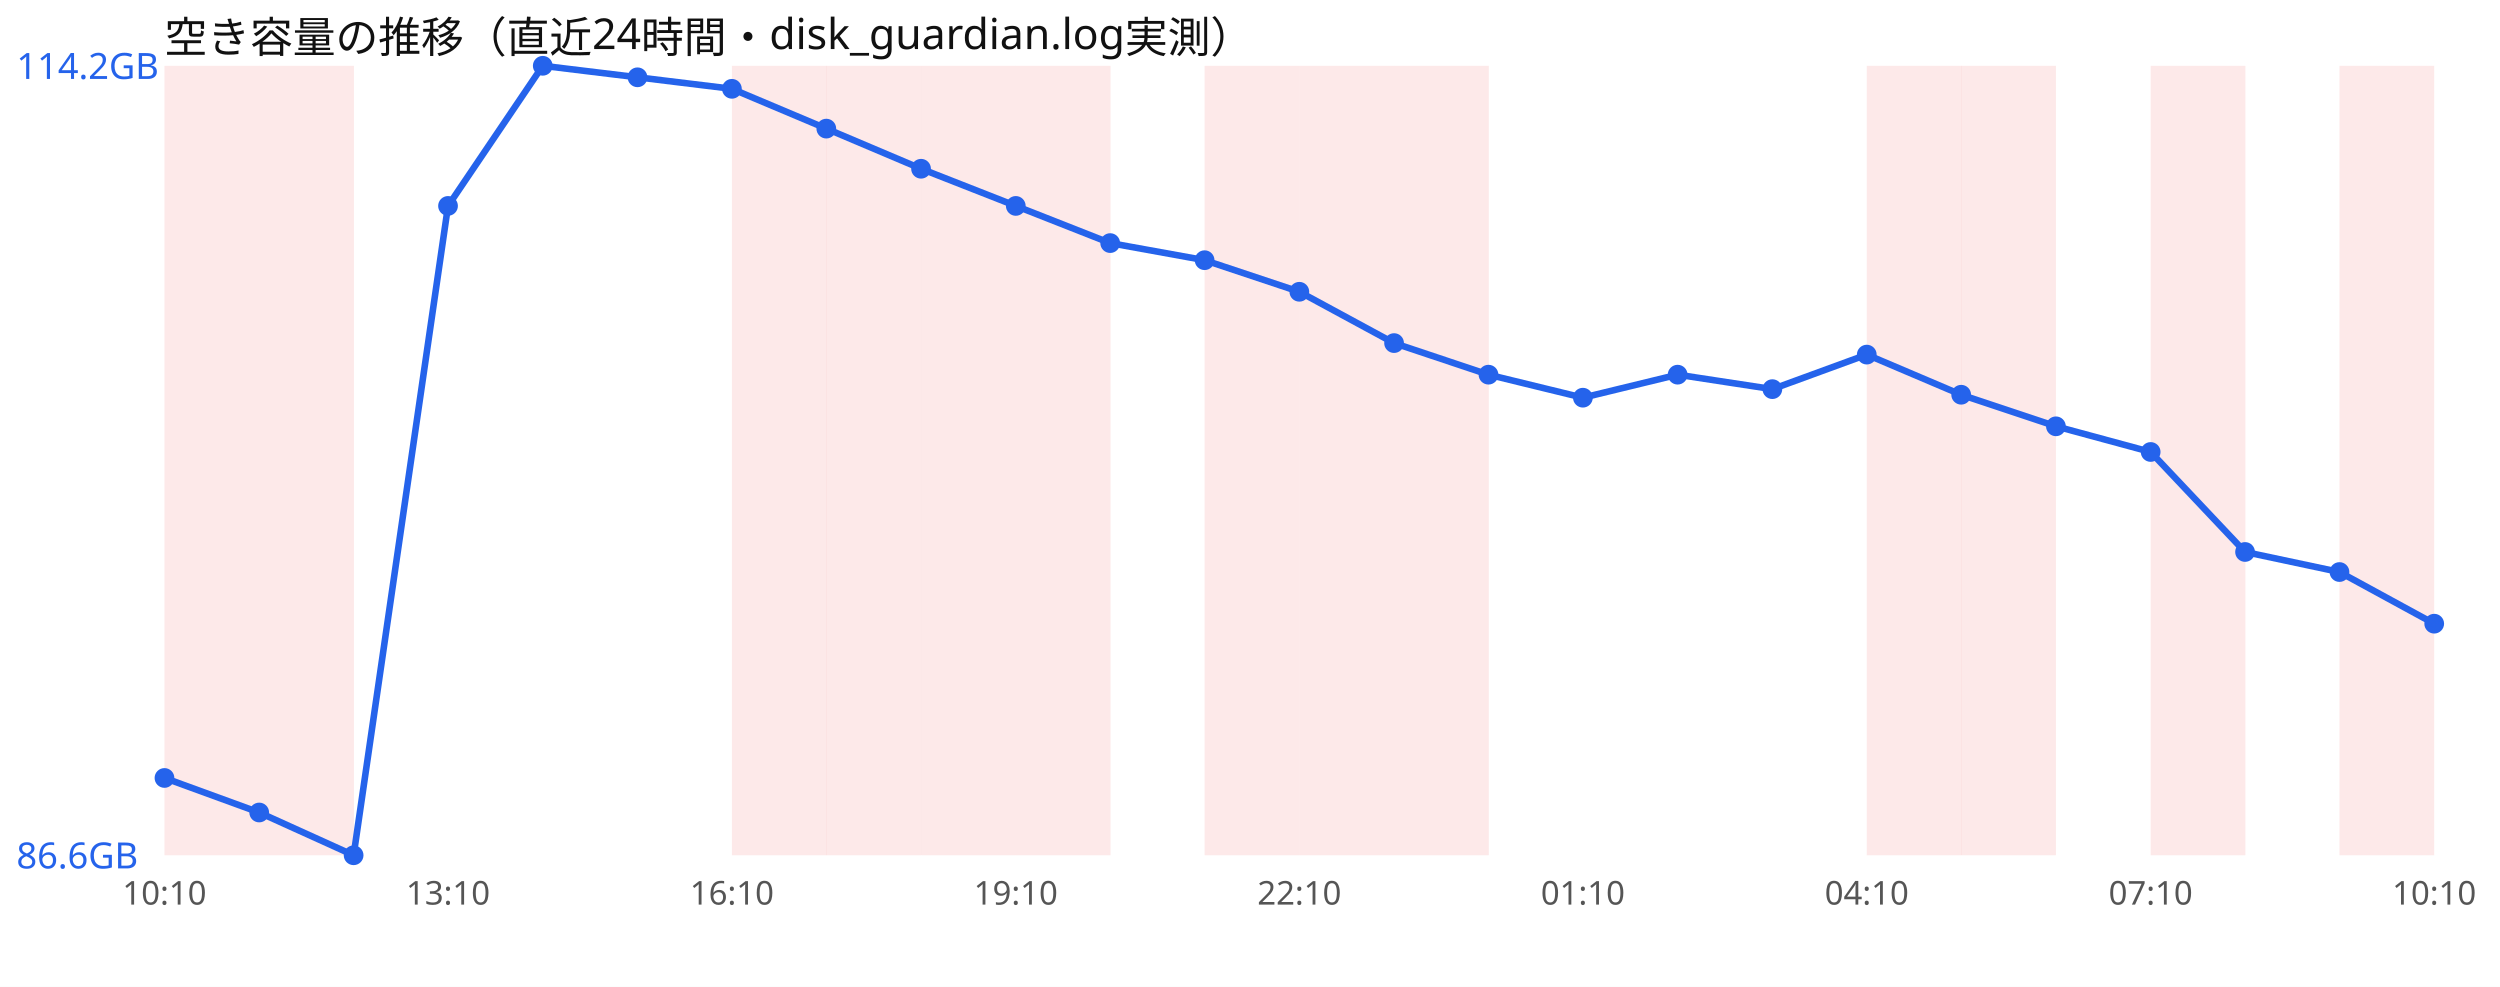
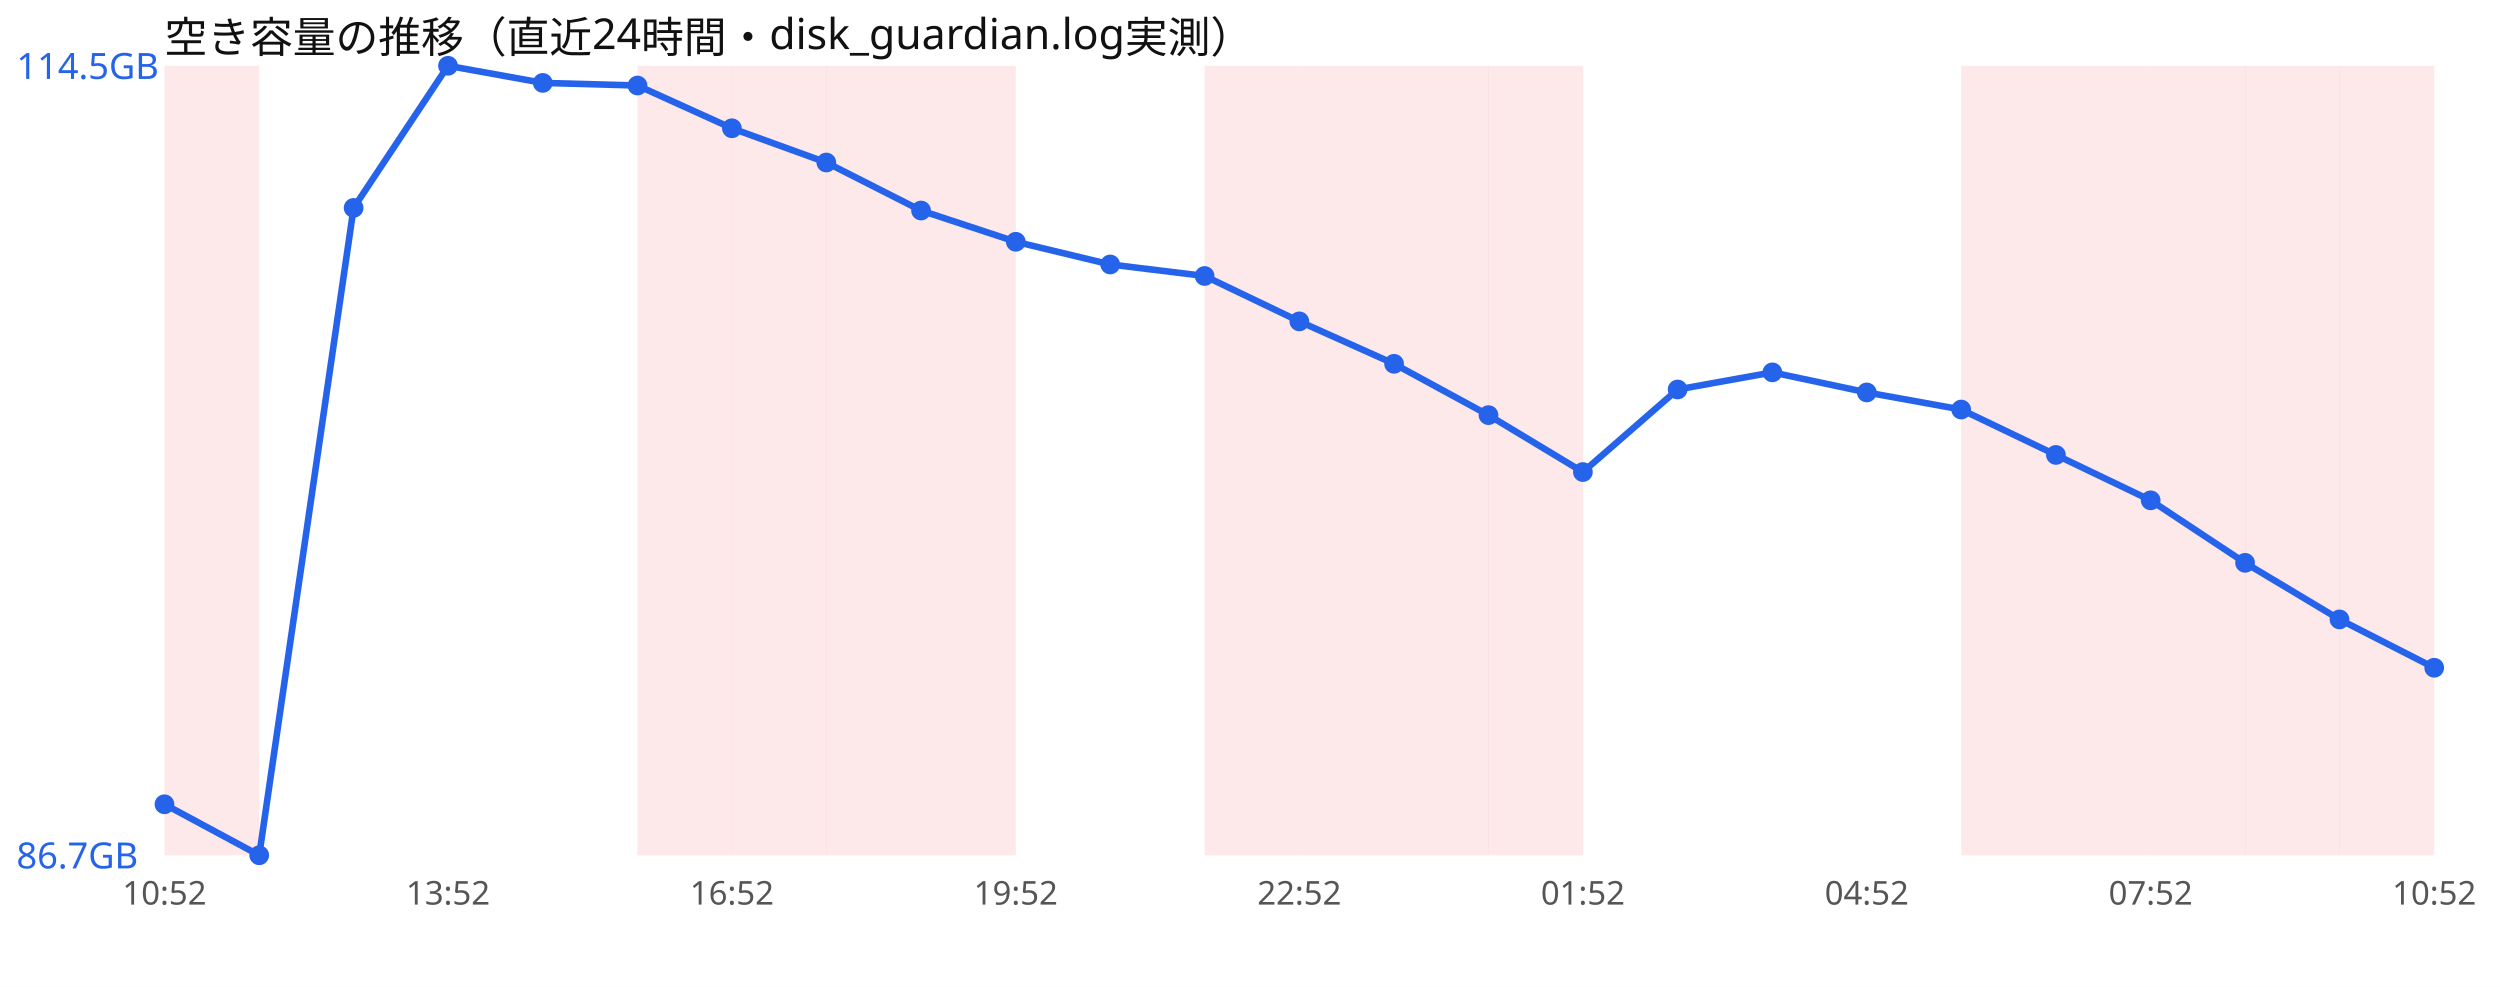
<svg xmlns="http://www.w3.org/2000/svg" width="760" height="300" viewBox="0 0 760 300" font-family="sans-serif">
  <rect width="760" height="300" fill="#ffffff" />
  <text x="50" y="16" font-size="13" fill="#111">空き容量の推移（直近24時間・disk_guardian.log実測）</text>
  <rect x="50.0" y="20" width="28.8" height="240" fill="#ef4444" opacity="0.12" />
-   <rect x="78.8" y="20" width="28.8" height="240" fill="#ef4444" opacity="0.12" />
+   <rect x="193.8" y="20" width="28.8" height="240" fill="#ef4444" opacity="0.12" />
  <rect x="222.5" y="20" width="28.8" height="240" fill="#ef4444" opacity="0.12" />
  <rect x="251.2" y="20" width="28.8" height="240" fill="#ef4444" opacity="0.12" />
  <rect x="280.0" y="20" width="28.8" height="240" fill="#ef4444" opacity="0.12" />
-   <rect x="308.8" y="20" width="28.8" height="240" fill="#ef4444" opacity="0.12" />
  <rect x="366.2" y="20" width="28.8" height="240" fill="#ef4444" opacity="0.12" />
  <rect x="395.0" y="20" width="28.8" height="240" fill="#ef4444" opacity="0.12" />
  <rect x="423.8" y="20" width="28.8" height="240" fill="#ef4444" opacity="0.12" />
-   <rect x="567.5" y="20" width="28.8" height="240" fill="#ef4444" opacity="0.12" />
+   <rect x="452.5" y="20" width="28.8" height="240" fill="#ef4444" opacity="0.12" />
  <rect x="596.2" y="20" width="28.8" height="240" fill="#ef4444" opacity="0.12" />
+   <rect x="625.0" y="20" width="28.8" height="240" fill="#ef4444" opacity="0.12" />
  <rect x="653.8" y="20" width="28.8" height="240" fill="#ef4444" opacity="0.12" />
+   <rect x="682.5" y="20" width="28.8" height="240" fill="#ef4444" opacity="0.12" />
  <rect x="711.2" y="20" width="28.8" height="240" fill="#ef4444" opacity="0.12" />
-   <polyline points="50.0,236.5 78.8,247.0 107.5,260.0 136.2,62.6 165.0,20.0 193.8,23.5 222.5,27.0 251.2,39.1 280.0,51.3 308.8,62.6 337.5,73.9 366.2,79.1 395.0,88.7 423.8,104.3 452.5,113.9 481.2,120.9 510.0,113.9 538.8,118.3 567.5,107.8 596.2,120.0 625.0,129.6 653.8,137.4 682.5,167.8 711.2,173.9 740.0,189.6" fill="none" stroke="#2563eb" stroke-width="2" />
-   <circle cx="50.0" cy="236.5" r="3" fill="#2563eb" />
-   <circle cx="78.8" cy="247.0" r="3" fill="#2563eb" />
-   <circle cx="107.5" cy="260.0" r="3" fill="#2563eb" />
-   <circle cx="136.2" cy="62.6" r="3" fill="#2563eb" />
-   <circle cx="165.0" cy="20.0" r="3" fill="#2563eb" />
-   <circle cx="193.8" cy="23.5" r="3" fill="#2563eb" />
-   <circle cx="222.5" cy="27.0" r="3" fill="#2563eb" />
-   <circle cx="251.2" cy="39.1" r="3" fill="#2563eb" />
-   <circle cx="280.0" cy="51.3" r="3" fill="#2563eb" />
-   <circle cx="308.8" cy="62.6" r="3" fill="#2563eb" />
-   <circle cx="337.5" cy="73.9" r="3" fill="#2563eb" />
-   <circle cx="366.2" cy="79.1" r="3" fill="#2563eb" />
-   <circle cx="395.0" cy="88.7" r="3" fill="#2563eb" />
-   <circle cx="423.8" cy="104.3" r="3" fill="#2563eb" />
-   <circle cx="452.5" cy="113.9" r="3" fill="#2563eb" />
-   <circle cx="481.2" cy="120.9" r="3" fill="#2563eb" />
-   <circle cx="510.0" cy="113.9" r="3" fill="#2563eb" />
-   <circle cx="538.8" cy="118.3" r="3" fill="#2563eb" />
-   <circle cx="567.5" cy="107.8" r="3" fill="#2563eb" />
-   <circle cx="596.2" cy="120.0" r="3" fill="#2563eb" />
-   <circle cx="625.0" cy="129.6" r="3" fill="#2563eb" />
-   <circle cx="653.8" cy="137.4" r="3" fill="#2563eb" />
-   <circle cx="682.5" cy="167.8" r="3" fill="#2563eb" />
-   <circle cx="711.2" cy="173.9" r="3" fill="#2563eb" />
-   <circle cx="740.0" cy="189.6" r="3" fill="#2563eb" />
-   <text x="5" y="24.0" font-size="11" fill="#2563eb">114.2GB</text>
-   <text x="5" y="264.0" font-size="11" fill="#2563eb">86.6GB</text>
-   <text x="50.0" y="275" font-size="10" fill="#555" text-anchor="middle">10:10</text>
-   <text x="136.2" y="275" font-size="10" fill="#555" text-anchor="middle">13:10</text>
-   <text x="222.5" y="275" font-size="10" fill="#555" text-anchor="middle">16:10</text>
-   <text x="308.8" y="275" font-size="10" fill="#555" text-anchor="middle">19:10</text>
-   <text x="395.0" y="275" font-size="10" fill="#555" text-anchor="middle">22:10</text>
-   <text x="481.2" y="275" font-size="10" fill="#555" text-anchor="middle">01:10</text>
-   <text x="567.5" y="275" font-size="10" fill="#555" text-anchor="middle">04:10</text>
-   <text x="653.8" y="275" font-size="10" fill="#555" text-anchor="middle">07:10</text>
-   <text x="740.0" y="275" font-size="10" fill="#555" text-anchor="middle">10:10</text>
+   <polyline points="50.0,244.5 78.8,260.0 107.5,63.2 136.2,20.0 165.0,25.2 193.8,26.0 222.5,39.0 251.2,49.4 280.0,64.0 308.8,73.5 337.5,80.4 366.2,83.9 395.0,97.7 423.8,110.6 452.5,126.2 481.2,143.5 510.0,118.4 538.8,113.2 567.5,119.3 596.2,124.5 625.0,138.3 653.8,152.1 682.5,171.1 711.2,188.3 740.0,203.0" fill="none" stroke="#2563eb" stroke-width="2" />
+   <circle cx="50.0" cy="244.5" r="3" fill="#2563eb" />
+   <circle cx="78.8" cy="260.0" r="3" fill="#2563eb" />
+   <circle cx="107.5" cy="63.2" r="3" fill="#2563eb" />
+   <circle cx="136.2" cy="20.0" r="3" fill="#2563eb" />
+   <circle cx="165.0" cy="25.2" r="3" fill="#2563eb" />
+   <circle cx="193.8" cy="26.0" r="3" fill="#2563eb" />
+   <circle cx="222.5" cy="39.0" r="3" fill="#2563eb" />
+   <circle cx="251.2" cy="49.4" r="3" fill="#2563eb" />
+   <circle cx="280.0" cy="64.0" r="3" fill="#2563eb" />
+   <circle cx="308.8" cy="73.5" r="3" fill="#2563eb" />
+   <circle cx="337.5" cy="80.4" r="3" fill="#2563eb" />
+   <circle cx="366.2" cy="83.9" r="3" fill="#2563eb" />
+   <circle cx="395.0" cy="97.7" r="3" fill="#2563eb" />
+   <circle cx="423.8" cy="110.6" r="3" fill="#2563eb" />
+   <circle cx="452.5" cy="126.2" r="3" fill="#2563eb" />
+   <circle cx="481.2" cy="143.5" r="3" fill="#2563eb" />
+   <circle cx="510.0" cy="118.4" r="3" fill="#2563eb" />
+   <circle cx="538.8" cy="113.2" r="3" fill="#2563eb" />
+   <circle cx="567.5" cy="119.3" r="3" fill="#2563eb" />
+   <circle cx="596.2" cy="124.5" r="3" fill="#2563eb" />
+   <circle cx="625.0" cy="138.3" r="3" fill="#2563eb" />
+   <circle cx="653.8" cy="152.1" r="3" fill="#2563eb" />
+   <circle cx="682.5" cy="171.1" r="3" fill="#2563eb" />
+   <circle cx="711.2" cy="188.3" r="3" fill="#2563eb" />
+   <circle cx="740.0" cy="203.0" r="3" fill="#2563eb" />
+   <text x="5" y="24.0" font-size="11" fill="#2563eb">114.5GB</text>
+   <text x="5" y="264.0" font-size="11" fill="#2563eb">86.7GB</text>
+   <text x="50.0" y="275" font-size="10" fill="#555" text-anchor="middle">10:52</text>
+   <text x="136.2" y="275" font-size="10" fill="#555" text-anchor="middle">13:52</text>
+   <text x="222.5" y="275" font-size="10" fill="#555" text-anchor="middle">16:52</text>
+   <text x="308.8" y="275" font-size="10" fill="#555" text-anchor="middle">19:52</text>
+   <text x="395.0" y="275" font-size="10" fill="#555" text-anchor="middle">22:52</text>
+   <text x="481.2" y="275" font-size="10" fill="#555" text-anchor="middle">01:52</text>
+   <text x="567.5" y="275" font-size="10" fill="#555" text-anchor="middle">04:52</text>
+   <text x="653.8" y="275" font-size="10" fill="#555" text-anchor="middle">07:52</text>
+   <text x="740.0" y="275" font-size="10" fill="#555" text-anchor="middle">10:52</text>
</svg>
